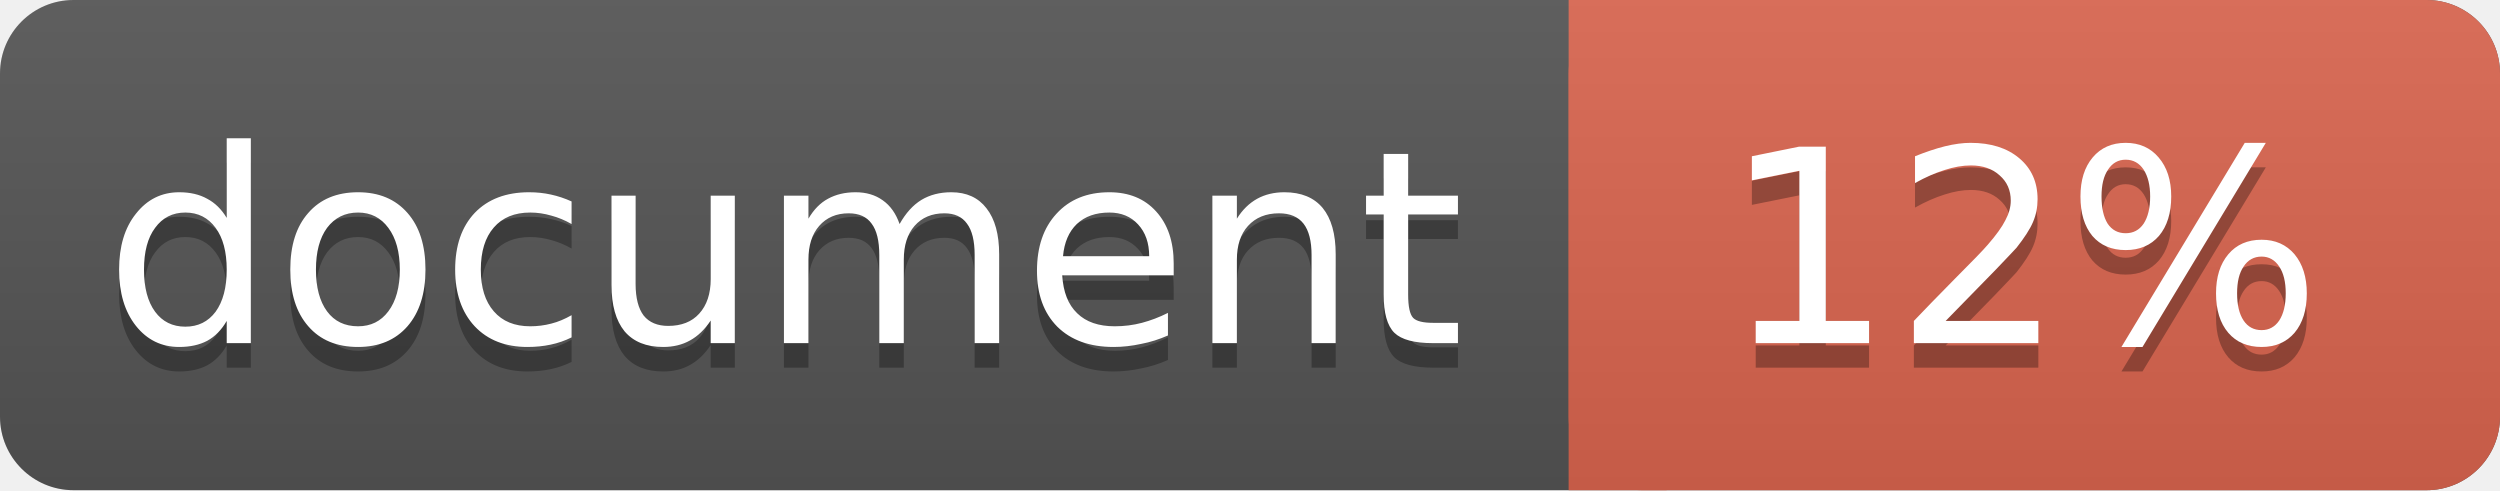
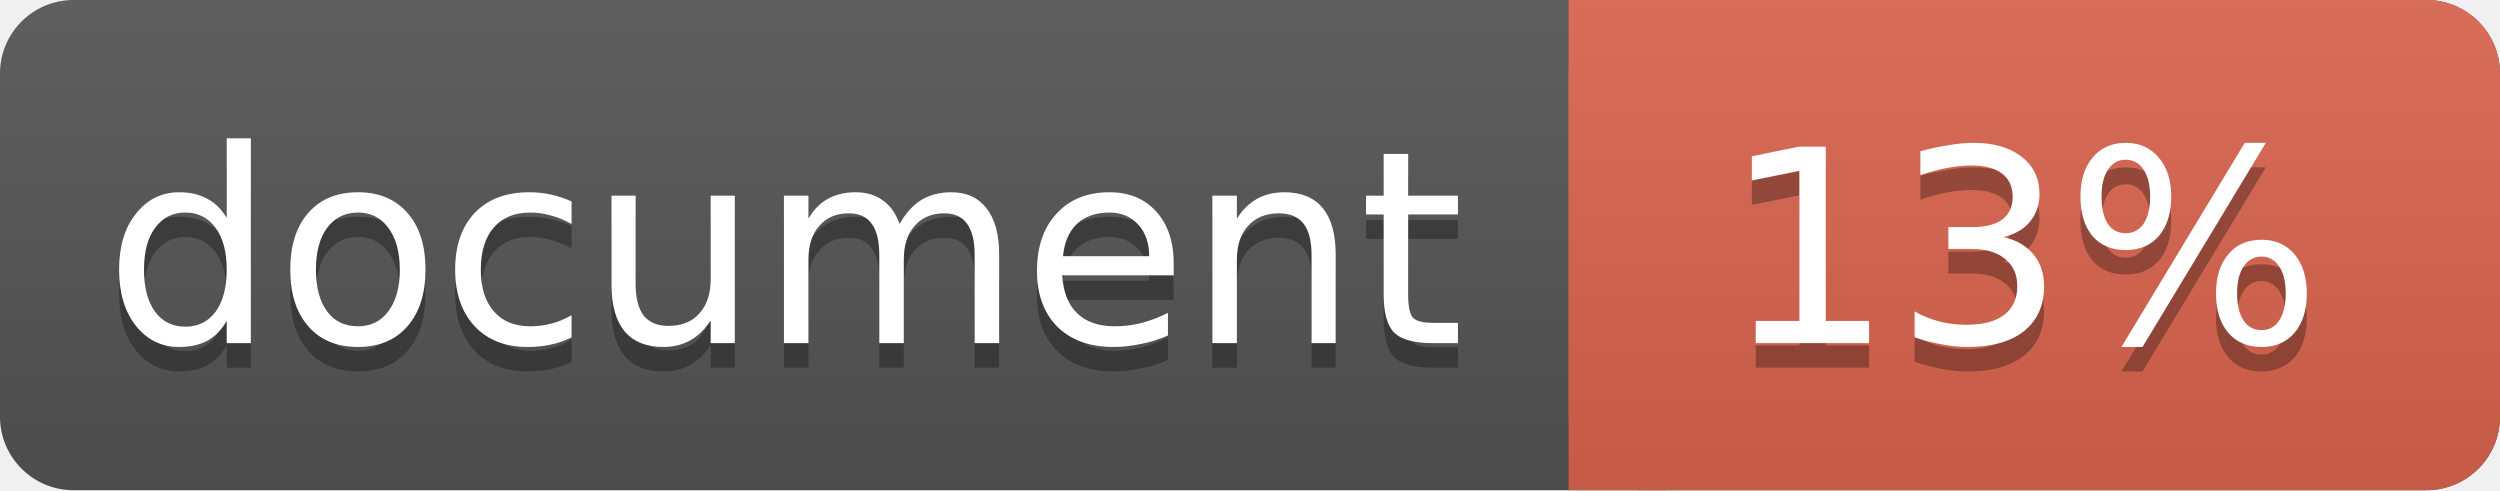
<svg xmlns="http://www.w3.org/2000/svg" width="102" height="20">
  <linearGradient id="a" x2="0" y2="100%">
    <stop offset="0" stop-color="#bbb" stop-opacity=".1" />
    <stop offset="1" stop-opacity=".1" />
  </linearGradient>
  <rect rx="3" width="102" height="20" fill="#555" />
  <rect rx="3" x="64" width="38" height="20" fill="#db654f" />
  <path fill="#db654f" d="M64 0h4v20h-4z" />
  <rect rx="3" width="102" height="20" fill="url(#a)" />
  <g fill="#fff" text-anchor="middle" font-family="DejaVu Sans,Verdana,Geneva,sans-serif" font-size="11">
    <text x="32" y="15" fill="#010101" fill-opacity=".3">document</text>
    <text x="32" y="14">document</text>
-     <text x="82.5" y="15" fill="#010101" fill-opacity=".3">12%</text>
-     <text x="82.5" y="14">12%</text>
+     <text x="82.5" y="15" fill="#010101" fill-opacity=".3">13%</text>
+     <text x="82.5" y="14">13%</text>
  </g>
</svg>
